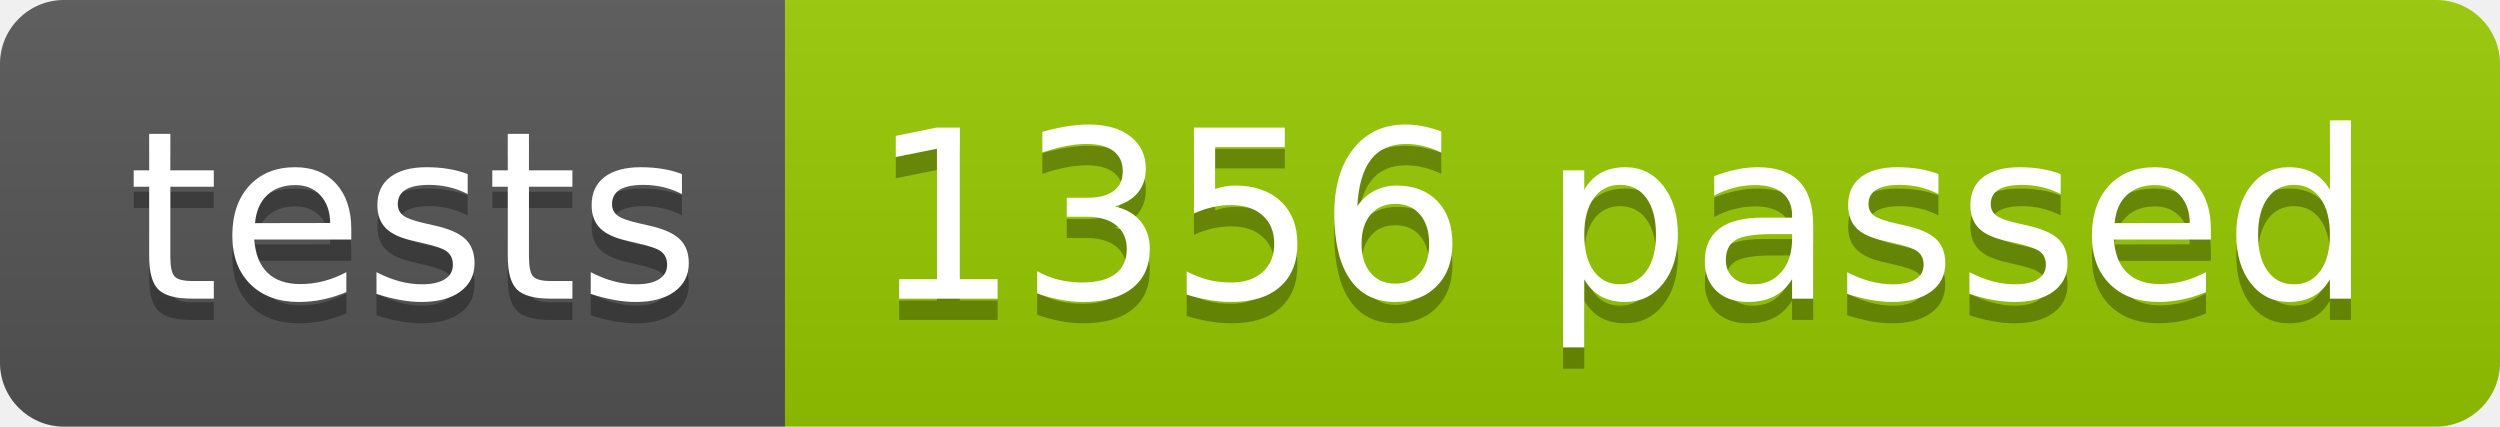
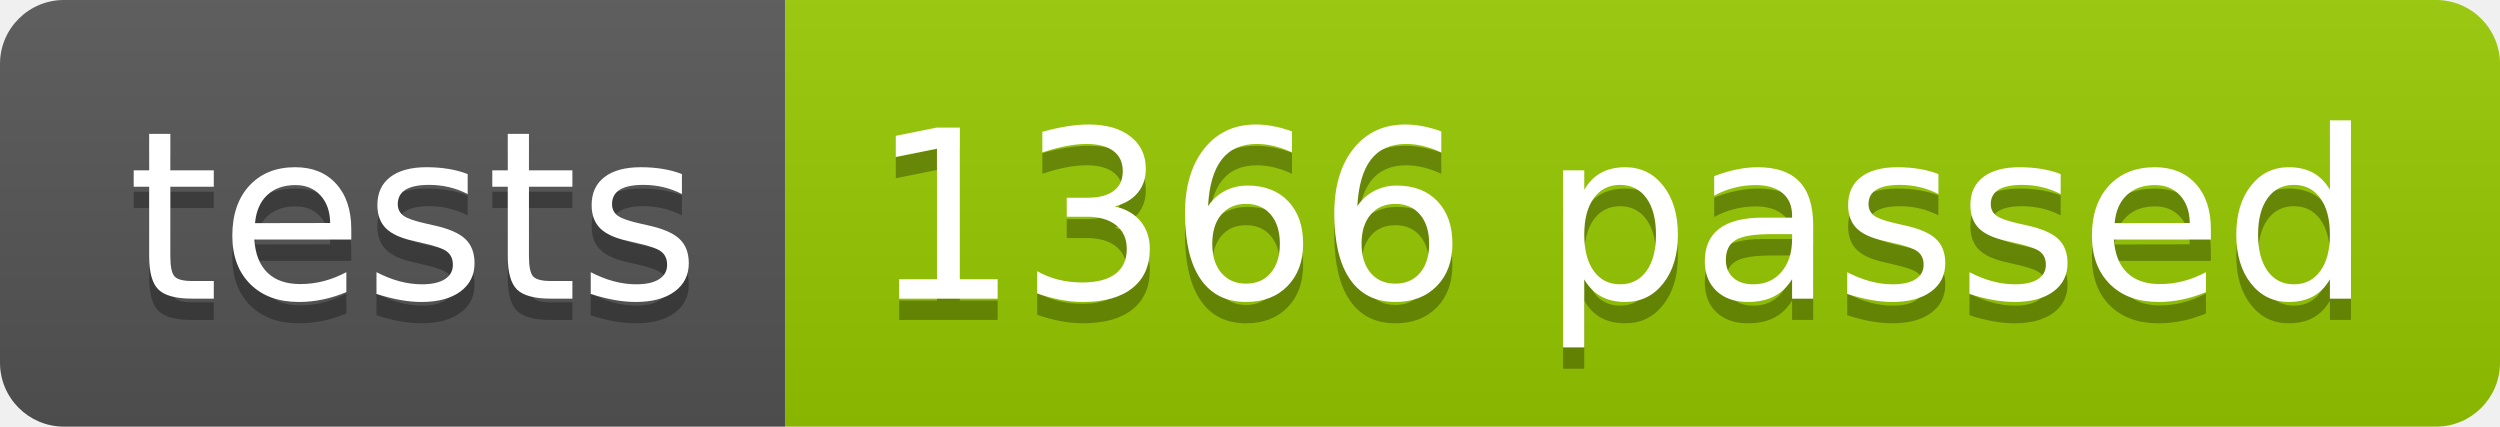
<svg xmlns="http://www.w3.org/2000/svg" width="117.2" height="20">
  <linearGradient id="smooth" x2="0" y2="100%">
    <stop offset="0" stop-color="#bbb" stop-opacity=".1" />
    <stop offset="1" stop-opacity=".1" />
  </linearGradient>
  <clipPath id="round">
    <rect width="117.2" height="20" rx="3" fill="#fff" />
  </clipPath>
  <g clip-path="url(#round)">
    <rect width="36.8" height="20" fill="#555" />
    <rect x="36.8" width="80.4" height="20" fill="#97CA00" />
    <rect width="117.2" height="20" fill="url(#smooth)" />
  </g>
  <g fill="#fff" text-anchor="middle" font-family="DejaVu Sans,Verdana,Geneva,sans-serif" font-size="110">
    <text x="194.0" y="150" fill="#010101" fill-opacity=".3" transform="scale(0.1)" textLength="268.0" lengthAdjust="spacing">tests</text>
    <text x="194.0" y="140" transform="scale(0.1)" textLength="268.0" lengthAdjust="spacing">tests</text>
-     <text x="760.0" y="150" fill="#010101" fill-opacity=".3" transform="scale(0.1)" textLength="704.0" lengthAdjust="spacing">1356 passed</text>
-     <text x="760.0" y="140" transform="scale(0.1)" textLength="704.0" lengthAdjust="spacing">1356 passed</text>
+     <text x="760.0" y="150" fill="#010101" fill-opacity=".3" transform="scale(0.1)" textLength="704.0" lengthAdjust="spacing">1366 passed</text>
+     <text x="760.0" y="140" transform="scale(0.1)" textLength="704.0" lengthAdjust="spacing">1366 passed</text>
  </g>
</svg>
